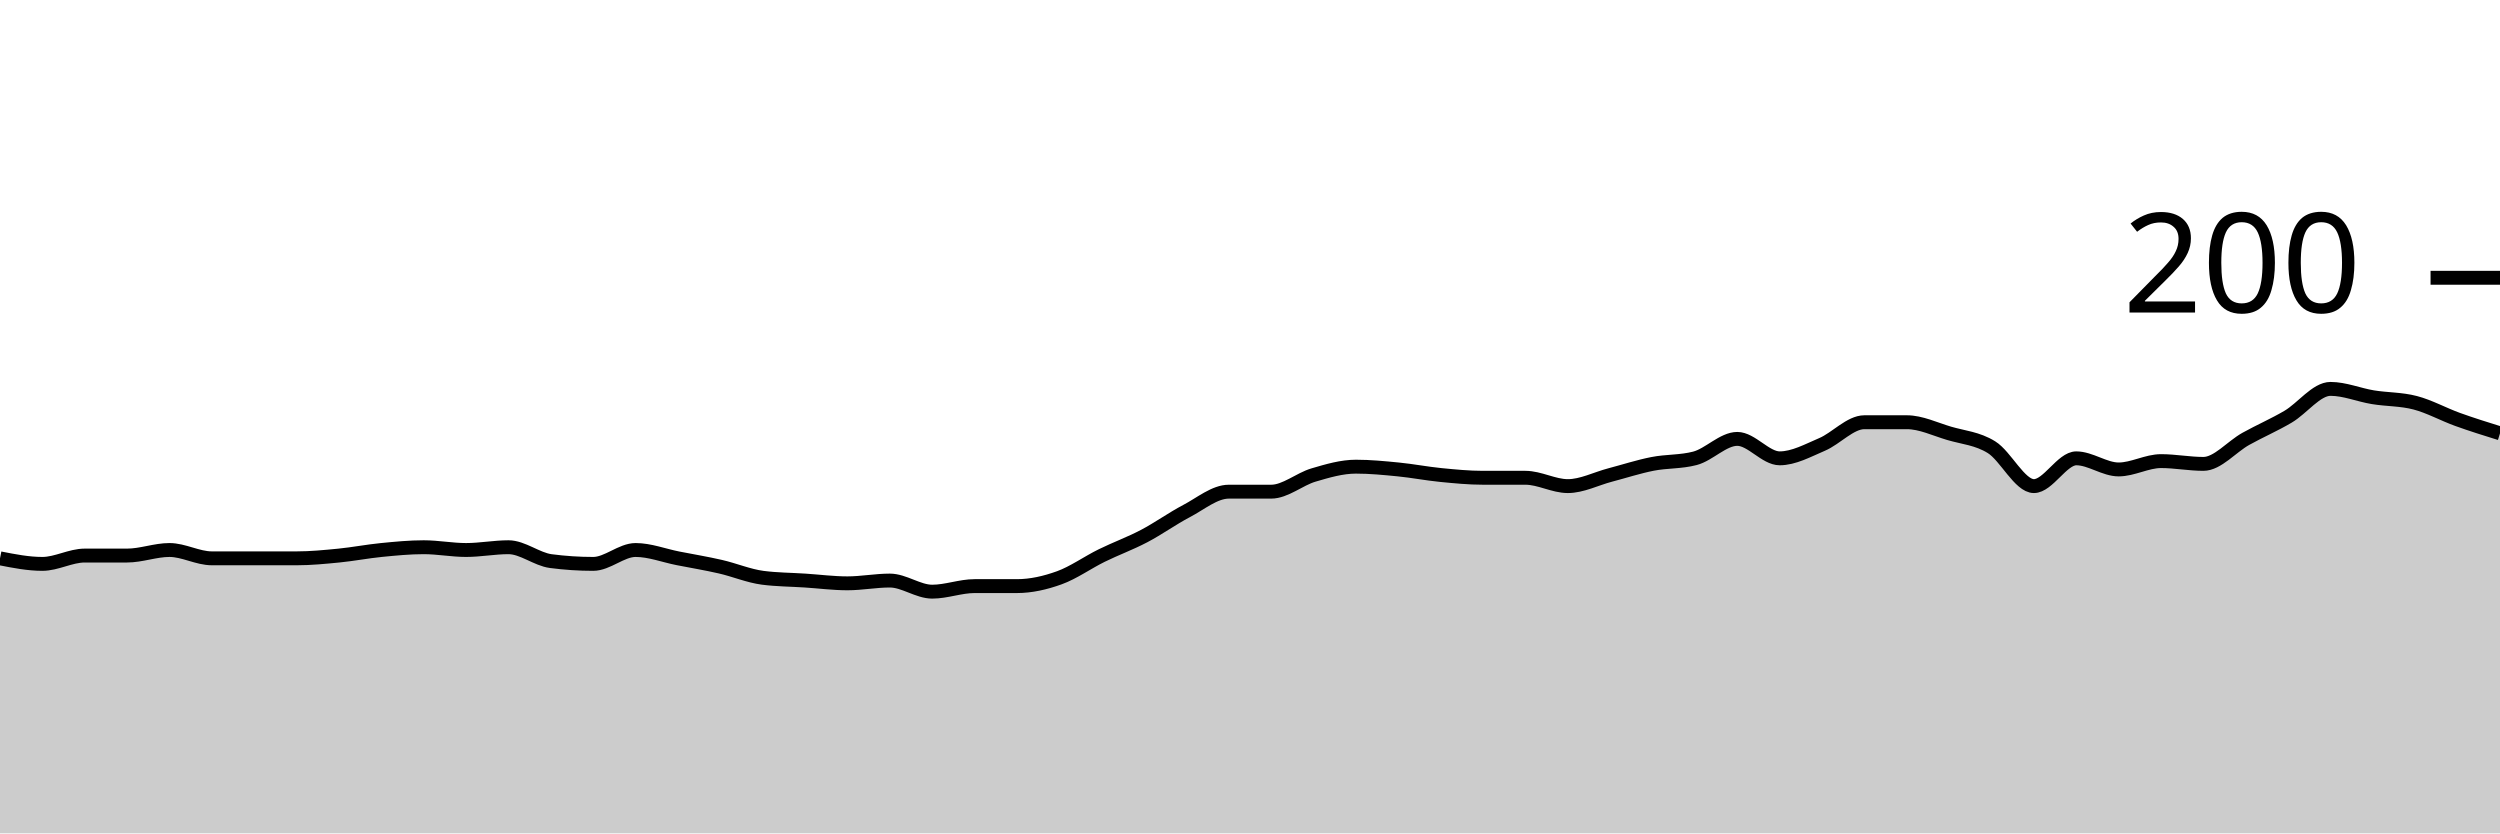
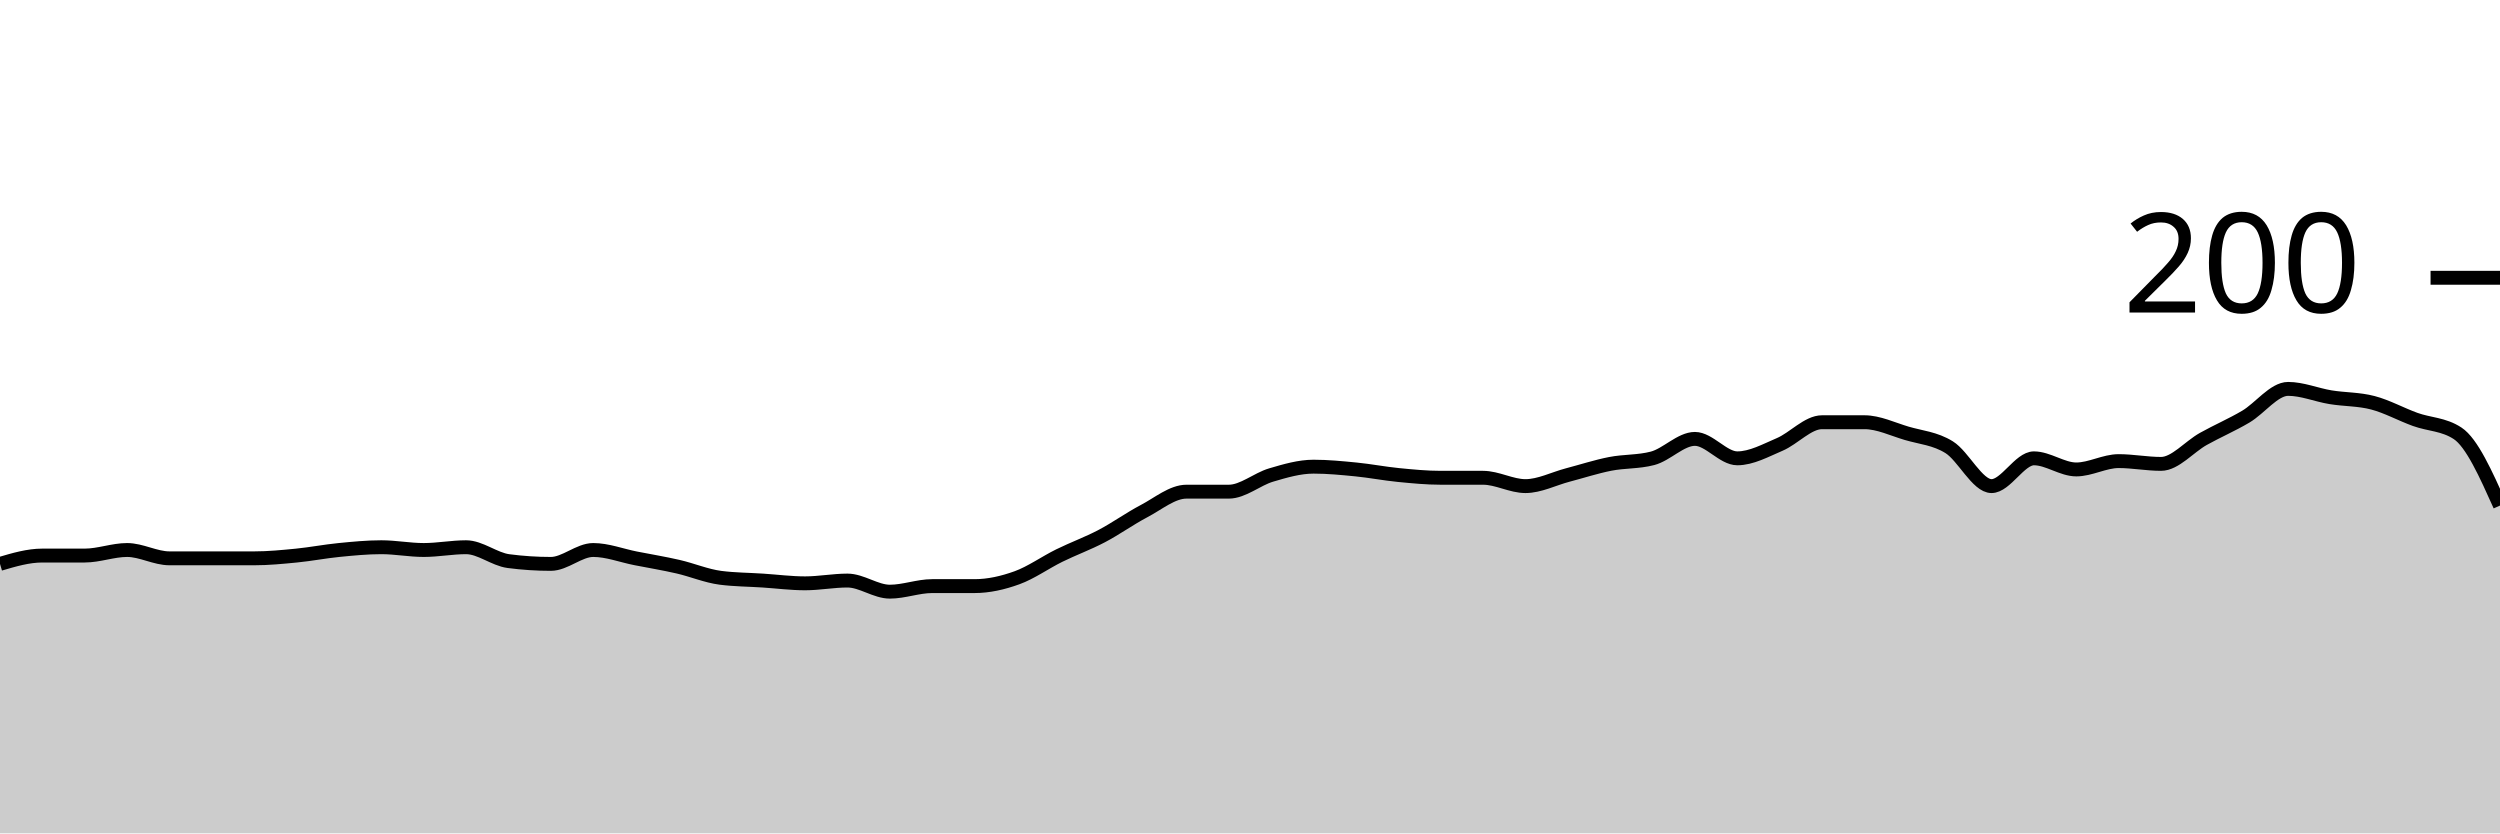
<svg xmlns="http://www.w3.org/2000/svg" viewBox="0 0 180 60">
  <g transform="translate(0,20)">
-     <path class="area" fill="rgba(0, 0, 0, 0.2)" d="M0,20.2C1.017,20.4,2.034,20.6,3.051,20.6C4.068,20.6,5.085,20,6.102,20C7.119,20,8.136,20,9.153,20C10.169,20,11.186,19.6,12.203,19.6C13.22,19.6,14.237,20.2,15.254,20.2C16.271,20.2,17.288,20.2,18.305,20.2C19.322,20.2,20.339,20.2,21.356,20.2C22.373,20.2,23.39,20.1,24.407,20C25.424,19.9,26.441,19.7,27.458,19.6C28.475,19.5,29.492,19.4,30.508,19.4C31.525,19.4,32.542,19.6,33.559,19.6C34.576,19.6,35.593,19.4,36.61,19.4C37.627,19.4,38.644,20.267,39.661,20.4C40.678,20.533,41.695,20.6,42.712,20.6C43.729,20.6,44.746,19.6,45.763,19.6C46.78,19.6,47.797,20,48.814,20.2C49.831,20.4,50.847,20.567,51.864,20.8C52.881,21.033,53.898,21.467,54.915,21.6C55.932,21.733,56.949,21.733,57.966,21.8C58.983,21.867,60,22,61.017,22C62.034,22,63.051,21.8,64.068,21.8C65.085,21.8,66.102,22.6,67.119,22.6C68.136,22.6,69.153,22.2,70.169,22.2C71.186,22.2,72.203,22.2,73.22,22.2C74.237,22.2,75.254,21.967,76.271,21.6C77.288,21.233,78.305,20.5,79.322,20C80.339,19.5,81.356,19.133,82.373,18.6C83.39,18.067,84.407,17.333,85.424,16.8C86.441,16.267,87.458,15.4,88.475,15.4C89.492,15.4,90.508,15.4,91.525,15.4C92.542,15.4,93.559,14.5,94.576,14.2C95.593,13.9,96.61,13.6,97.627,13.6C98.644,13.6,99.661,13.7,100.678,13.8C101.695,13.9,102.712,14.1,103.729,14.2C104.746,14.3,105.763,14.4,106.78,14.4C107.797,14.4,108.814,14.4,109.831,14.4C110.847,14.4,111.864,15,112.881,15C113.898,15,114.915,14.467,115.932,14.2C116.949,13.933,117.966,13.6,118.983,13.4C120,13.2,121.017,13.267,122.034,13C123.051,12.733,124.068,11.6,125.085,11.6C126.102,11.6,127.119,13,128.136,13C129.153,13,130.169,12.433,131.186,12C132.203,11.567,133.22,10.4,134.237,10.4C135.254,10.4,136.271,10.4,137.288,10.4C138.305,10.4,139.322,10.9,140.339,11.2C141.356,11.5,142.373,11.567,143.39,12.2C144.407,12.833,145.424,15,146.441,15C147.458,15,148.475,13,149.492,13C150.508,13,151.525,13.8,152.542,13.8C153.559,13.8,154.576,13.2,155.593,13.2C156.61,13.2,157.627,13.4,158.644,13.4C159.661,13.4,160.678,12.167,161.695,11.6C162.712,11.033,163.729,10.6,164.746,10C165.763,9.4,166.78,8,167.797,8C168.814,8,169.831,8.433,170.847,8.6C171.864,8.767,172.881,8.733,173.898,9C174.915,9.267,175.932,9.833,176.949,10.2C177.966,10.567,178.983,10.883,180,11.2L180,40C178.983,40,177.966,40,176.949,40C175.932,40,174.915,40,173.898,40C172.881,40,171.864,40,170.847,40C169.831,40,168.814,40,167.797,40C166.78,40,165.763,40,164.746,40C163.729,40,162.712,40,161.695,40C160.678,40,159.661,40,158.644,40C157.627,40,156.61,40,155.593,40C154.576,40,153.559,40,152.542,40C151.525,40,150.508,40,149.492,40C148.475,40,147.458,40,146.441,40C145.424,40,144.407,40,143.39,40C142.373,40,141.356,40,140.339,40C139.322,40,138.305,40,137.288,40C136.271,40,135.254,40,134.237,40C133.22,40,132.203,40,131.186,40C130.169,40,129.153,40,128.136,40C127.119,40,126.102,40,125.085,40C124.068,40,123.051,40,122.034,40C121.017,40,120,40,118.983,40C117.966,40,116.949,40,115.932,40C114.915,40,113.898,40,112.881,40C111.864,40,110.847,40,109.831,40C108.814,40,107.797,40,106.78,40C105.763,40,104.746,40,103.729,40C102.712,40,101.695,40,100.678,40C99.661,40,98.644,40,97.627,40C96.61,40,95.593,40,94.576,40C93.559,40,92.542,40,91.525,40C90.508,40,89.492,40,88.475,40C87.458,40,86.441,40,85.424,40C84.407,40,83.39,40,82.373,40C81.356,40,80.339,40,79.322,40C78.305,40,77.288,40,76.271,40C75.254,40,74.237,40,73.22,40C72.203,40,71.186,40,70.169,40C69.153,40,68.136,40,67.119,40C66.102,40,65.085,40,64.068,40C63.051,40,62.034,40,61.017,40C60,40,58.983,40,57.966,40C56.949,40,55.932,40,54.915,40C53.898,40,52.881,40,51.864,40C50.847,40,49.831,40,48.814,40C47.797,40,46.78,40,45.763,40C44.746,40,43.729,40,42.712,40C41.695,40,40.678,40,39.661,40C38.644,40,37.627,40,36.61,40C35.593,40,34.576,40,33.559,40C32.542,40,31.525,40,30.508,40C29.492,40,28.475,40,27.458,40C26.441,40,25.424,40,24.407,40C23.39,40,22.373,40,21.356,40C20.339,40,19.322,40,18.305,40C17.288,40,16.271,40,15.254,40C14.237,40,13.22,40,12.203,40C11.186,40,10.169,40,9.153,40C8.136,40,7.119,40,6.102,40C5.085,40,4.068,40,3.051,40C2.034,40,1.017,40,0,40Z" />
-     <path class="line" stroke="black" fill="none" d="M0,20.2C1.017,20.4,2.034,20.6,3.051,20.6C4.068,20.6,5.085,20,6.102,20C7.119,20,8.136,20,9.153,20C10.169,20,11.186,19.6,12.203,19.6C13.22,19.6,14.237,20.2,15.254,20.2C16.271,20.2,17.288,20.2,18.305,20.2C19.322,20.2,20.339,20.2,21.356,20.2C22.373,20.2,23.39,20.1,24.407,20C25.424,19.9,26.441,19.7,27.458,19.6C28.475,19.5,29.492,19.4,30.508,19.4C31.525,19.4,32.542,19.6,33.559,19.6C34.576,19.6,35.593,19.4,36.61,19.4C37.627,19.4,38.644,20.267,39.661,20.4C40.678,20.533,41.695,20.6,42.712,20.6C43.729,20.6,44.746,19.6,45.763,19.6C46.78,19.6,47.797,20,48.814,20.2C49.831,20.4,50.847,20.567,51.864,20.8C52.881,21.033,53.898,21.467,54.915,21.6C55.932,21.733,56.949,21.733,57.966,21.8C58.983,21.867,60,22,61.017,22C62.034,22,63.051,21.8,64.068,21.8C65.085,21.8,66.102,22.6,67.119,22.6C68.136,22.6,69.153,22.2,70.169,22.2C71.186,22.2,72.203,22.2,73.22,22.2C74.237,22.2,75.254,21.967,76.271,21.6C77.288,21.233,78.305,20.5,79.322,20C80.339,19.5,81.356,19.133,82.373,18.6C83.39,18.067,84.407,17.333,85.424,16.8C86.441,16.267,87.458,15.4,88.475,15.4C89.492,15.4,90.508,15.4,91.525,15.4C92.542,15.4,93.559,14.5,94.576,14.2C95.593,13.9,96.61,13.6,97.627,13.6C98.644,13.6,99.661,13.7,100.678,13.8C101.695,13.9,102.712,14.1,103.729,14.2C104.746,14.3,105.763,14.4,106.78,14.4C107.797,14.4,108.814,14.4,109.831,14.4C110.847,14.4,111.864,15,112.881,15C113.898,15,114.915,14.467,115.932,14.2C116.949,13.933,117.966,13.6,118.983,13.4C120,13.2,121.017,13.267,122.034,13C123.051,12.733,124.068,11.6,125.085,11.6C126.102,11.6,127.119,13,128.136,13C129.153,13,130.169,12.433,131.186,12C132.203,11.567,133.22,10.4,134.237,10.4C135.254,10.4,136.271,10.4,137.288,10.4C138.305,10.4,139.322,10.9,140.339,11.2C141.356,11.5,142.373,11.567,143.39,12.2C144.407,12.833,145.424,15,146.441,15C147.458,15,148.475,13,149.492,13C150.508,13,151.525,13.8,152.542,13.8C153.559,13.8,154.576,13.2,155.593,13.2C156.61,13.2,157.627,13.4,158.644,13.4C159.661,13.4,160.678,12.167,161.695,11.6C162.712,11.033,163.729,10.6,164.746,10C165.763,9.4,166.78,8,167.797,8C168.814,8,169.831,8.433,170.847,8.6C171.864,8.767,172.881,8.733,173.898,9C174.915,9.267,175.932,9.833,176.949,10.2C177.966,10.567,178.983,10.883,180,11.2" />
+     <path class="area" fill="rgba(0, 0, 0, 0.2)" d="M0,20.6C1.017,20.3,2.034,20,3.051,20C4.068,20,5.085,20,6.102,20C7.119,20,8.136,19.6,9.153,19.6C10.169,19.6,11.186,20.2,12.203,20.2C13.22,20.2,14.237,20.2,15.254,20.2C16.271,20.2,17.288,20.2,18.305,20.2C19.322,20.2,20.339,20.1,21.356,20C22.373,19.9,23.39,19.7,24.407,19.6C25.424,19.5,26.441,19.4,27.458,19.4C28.475,19.4,29.492,19.6,30.508,19.6C31.525,19.6,32.542,19.4,33.559,19.4C34.576,19.4,35.593,20.267,36.61,20.4C37.627,20.533,38.644,20.6,39.661,20.6C40.678,20.6,41.695,19.6,42.712,19.6C43.729,19.6,44.746,20,45.763,20.2C46.78,20.4,47.797,20.567,48.814,20.8C49.831,21.033,50.847,21.467,51.864,21.6C52.881,21.733,53.898,21.733,54.915,21.8C55.932,21.867,56.949,22,57.966,22C58.983,22,60,21.8,61.017,21.8C62.034,21.8,63.051,22.6,64.068,22.6C65.085,22.6,66.102,22.2,67.119,22.2C68.136,22.2,69.153,22.2,70.169,22.2C71.186,22.2,72.203,21.967,73.22,21.6C74.237,21.233,75.254,20.5,76.271,20C77.288,19.5,78.305,19.133,79.322,18.6C80.339,18.067,81.356,17.333,82.373,16.8C83.39,16.267,84.407,15.4,85.424,15.4C86.441,15.4,87.458,15.4,88.475,15.4C89.492,15.4,90.508,14.5,91.525,14.2C92.542,13.9,93.559,13.6,94.576,13.6C95.593,13.6,96.61,13.7,97.627,13.8C98.644,13.9,99.661,14.1,100.678,14.2C101.695,14.3,102.712,14.4,103.729,14.4C104.746,14.4,105.763,14.4,106.78,14.4C107.797,14.4,108.814,15,109.831,15C110.847,15,111.864,14.467,112.881,14.2C113.898,13.933,114.915,13.6,115.932,13.4C116.949,13.2,117.966,13.267,118.983,13C120,12.733,121.017,11.6,122.034,11.6C123.051,11.6,124.068,13,125.085,13C126.102,13,127.119,12.433,128.136,12C129.153,11.567,130.169,10.4,131.186,10.4C132.203,10.4,133.22,10.4,134.237,10.4C135.254,10.4,136.271,10.9,137.288,11.2C138.305,11.5,139.322,11.567,140.339,12.2C141.356,12.833,142.373,15,143.39,15C144.407,15,145.424,13,146.441,13C147.458,13,148.475,13.8,149.492,13.8C150.508,13.8,151.525,13.2,152.542,13.2C153.559,13.2,154.576,13.4,155.593,13.4C156.61,13.4,157.627,12.167,158.644,11.6C159.661,11.033,160.678,10.6,161.695,10C162.712,9.4,163.729,8,164.746,8C165.763,8,166.78,8.433,167.797,8.6C168.814,8.767,169.831,8.733,170.847,9C171.864,9.267,172.881,9.833,173.898,10.2C174.915,10.567,175.932,10.533,176.949,11.2C177.966,11.867,178.983,14.133,180,16.4L180,40C178.983,40,177.966,40,176.949,40C175.932,40,174.915,40,173.898,40C172.881,40,171.864,40,170.847,40C169.831,40,168.814,40,167.797,40C166.78,40,165.763,40,164.746,40C163.729,40,162.712,40,161.695,40C160.678,40,159.661,40,158.644,40C157.627,40,156.61,40,155.593,40C154.576,40,153.559,40,152.542,40C151.525,40,150.508,40,149.492,40C148.475,40,147.458,40,146.441,40C145.424,40,144.407,40,143.39,40C142.373,40,141.356,40,140.339,40C139.322,40,138.305,40,137.288,40C136.271,40,135.254,40,134.237,40C133.22,40,132.203,40,131.186,40C130.169,40,129.153,40,128.136,40C127.119,40,126.102,40,125.085,40C124.068,40,123.051,40,122.034,40C121.017,40,120,40,118.983,40C117.966,40,116.949,40,115.932,40C114.915,40,113.898,40,112.881,40C111.864,40,110.847,40,109.831,40C108.814,40,107.797,40,106.78,40C105.763,40,104.746,40,103.729,40C102.712,40,101.695,40,100.678,40C99.661,40,98.644,40,97.627,40C96.61,40,95.593,40,94.576,40C93.559,40,92.542,40,91.525,40C90.508,40,89.492,40,88.475,40C87.458,40,86.441,40,85.424,40C84.407,40,83.39,40,82.373,40C81.356,40,80.339,40,79.322,40C78.305,40,77.288,40,76.271,40C75.254,40,74.237,40,73.22,40C72.203,40,71.186,40,70.169,40C69.153,40,68.136,40,67.119,40C66.102,40,65.085,40,64.068,40C63.051,40,62.034,40,61.017,40C60,40,58.983,40,57.966,40C56.949,40,55.932,40,54.915,40C53.898,40,52.881,40,51.864,40C50.847,40,49.831,40,48.814,40C47.797,40,46.78,40,45.763,40C44.746,40,43.729,40,42.712,40C41.695,40,40.678,40,39.661,40C38.644,40,37.627,40,36.61,40C35.593,40,34.576,40,33.559,40C32.542,40,31.525,40,30.508,40C29.492,40,28.475,40,27.458,40C26.441,40,25.424,40,24.407,40C23.39,40,22.373,40,21.356,40C20.339,40,19.322,40,18.305,40C17.288,40,16.271,40,15.254,40C14.237,40,13.22,40,12.203,40C11.186,40,10.169,40,9.153,40C8.136,40,7.119,40,6.102,40C5.085,40,4.068,40,3.051,40C2.034,40,1.017,40,0,40Z" />
+     <path class="line" stroke="black" fill="none" d="M0,20.6C1.017,20.3,2.034,20,3.051,20C4.068,20,5.085,20,6.102,20C7.119,20,8.136,19.6,9.153,19.6C10.169,19.6,11.186,20.2,12.203,20.2C13.22,20.2,14.237,20.2,15.254,20.2C16.271,20.2,17.288,20.2,18.305,20.2C19.322,20.2,20.339,20.1,21.356,20C22.373,19.9,23.39,19.7,24.407,19.6C25.424,19.5,26.441,19.4,27.458,19.4C28.475,19.4,29.492,19.6,30.508,19.6C31.525,19.6,32.542,19.4,33.559,19.4C34.576,19.4,35.593,20.267,36.61,20.4C37.627,20.533,38.644,20.6,39.661,20.6C40.678,20.6,41.695,19.6,42.712,19.6C43.729,19.6,44.746,20,45.763,20.2C46.78,20.4,47.797,20.567,48.814,20.8C49.831,21.033,50.847,21.467,51.864,21.6C52.881,21.733,53.898,21.733,54.915,21.8C55.932,21.867,56.949,22,57.966,22C58.983,22,60,21.8,61.017,21.8C62.034,21.8,63.051,22.6,64.068,22.6C65.085,22.6,66.102,22.2,67.119,22.2C68.136,22.2,69.153,22.2,70.169,22.2C71.186,22.2,72.203,21.967,73.22,21.6C74.237,21.233,75.254,20.5,76.271,20C77.288,19.5,78.305,19.133,79.322,18.6C80.339,18.067,81.356,17.333,82.373,16.8C83.39,16.267,84.407,15.4,85.424,15.4C86.441,15.4,87.458,15.4,88.475,15.4C89.492,15.4,90.508,14.5,91.525,14.2C92.542,13.9,93.559,13.6,94.576,13.6C95.593,13.6,96.61,13.7,97.627,13.8C98.644,13.9,99.661,14.1,100.678,14.2C101.695,14.3,102.712,14.4,103.729,14.4C104.746,14.4,105.763,14.4,106.78,14.4C107.797,14.4,108.814,15,109.831,15C110.847,15,111.864,14.467,112.881,14.2C113.898,13.933,114.915,13.6,115.932,13.4C116.949,13.2,117.966,13.267,118.983,13C120,12.733,121.017,11.6,122.034,11.6C123.051,11.6,124.068,13,125.085,13C126.102,13,127.119,12.433,128.136,12C129.153,11.567,130.169,10.4,131.186,10.4C132.203,10.4,133.22,10.4,134.237,10.4C135.254,10.4,136.271,10.9,137.288,11.2C138.305,11.5,139.322,11.567,140.339,12.2C141.356,12.833,142.373,15,143.39,15C144.407,15,145.424,13,146.441,13C147.458,13,148.475,13.8,149.492,13.8C150.508,13.8,151.525,13.2,152.542,13.2C153.559,13.2,154.576,13.4,155.593,13.4C156.61,13.4,157.627,12.167,158.644,11.6C159.661,11.033,160.678,10.6,161.695,10C162.712,9.4,163.729,8,164.746,8C165.763,8,166.78,8.433,167.797,8.6C168.814,8.767,169.831,8.733,170.847,9C171.864,9.267,172.881,9.833,173.898,10.2C174.915,10.567,175.932,10.533,176.949,11.2C177.966,11.867,178.983,14.133,180,16.4" />
    <path class="axis-ceiling" stroke-width="1" stroke="black" fill="none" d="M175,0L180,0" />
    <text class="axis-ceiling-label" font-family="sans-serif" text-anchor="end" font-size="10px" x="170" y="2.5">200</text>
  </g>
</svg>
